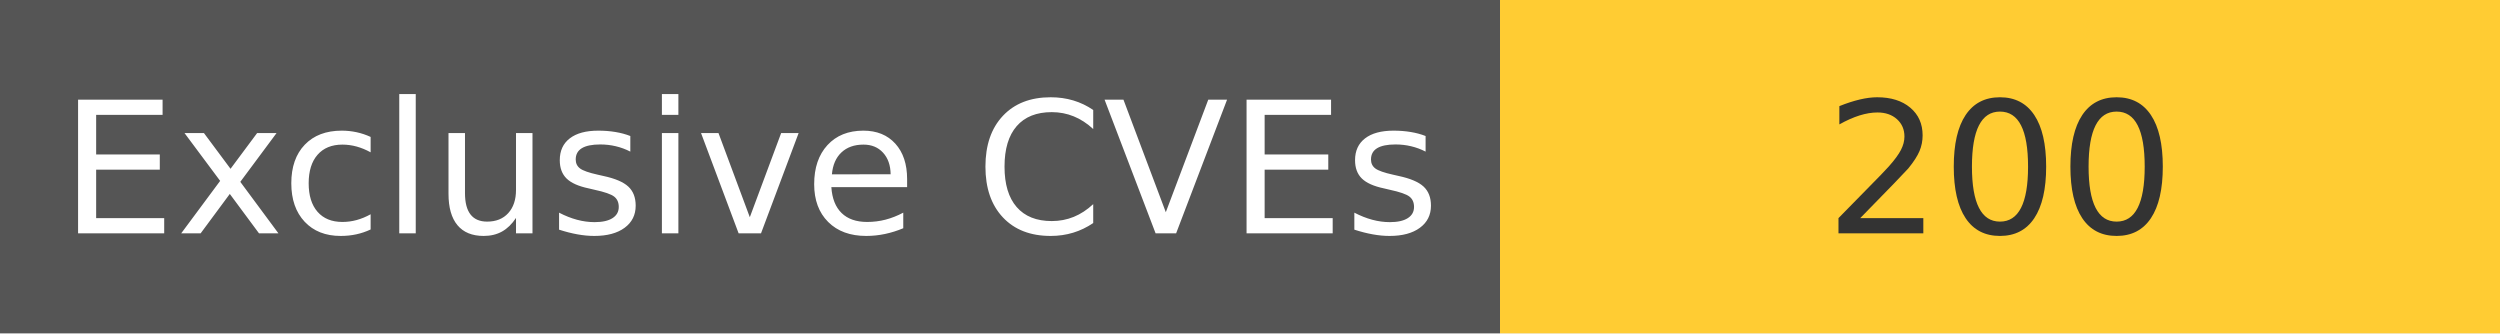
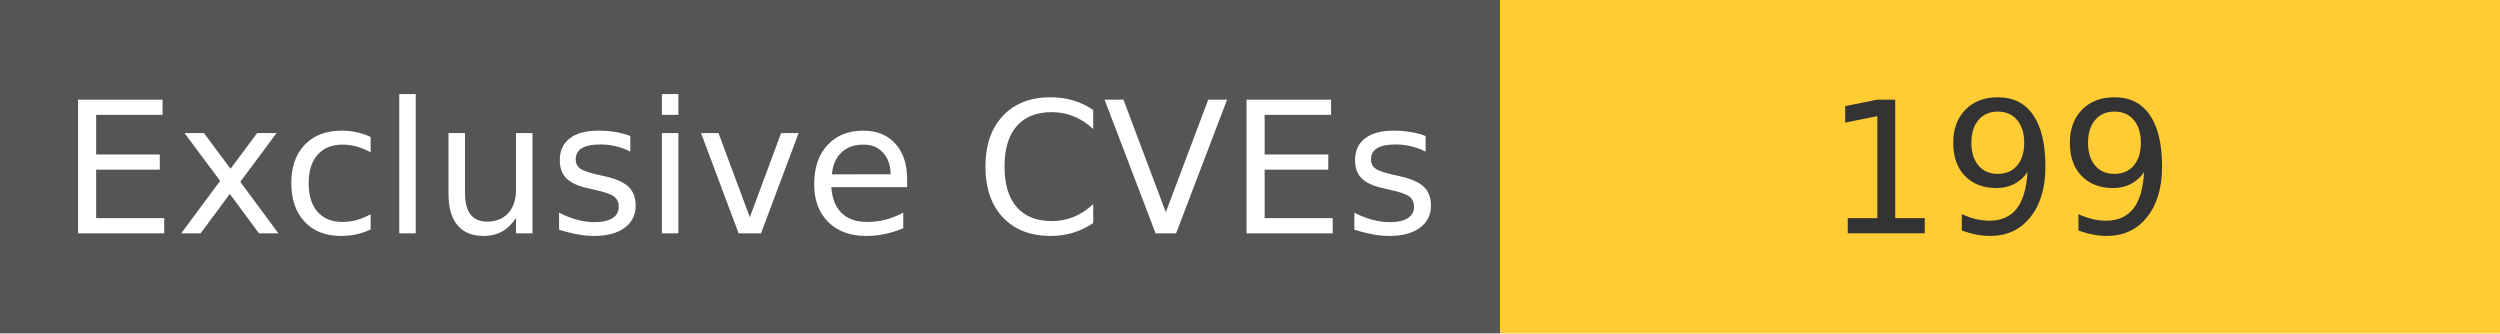
<svg xmlns="http://www.w3.org/2000/svg" width="150" height="20" role="img">
  <linearGradient id="s" x2="0" y2="100%">
    <stop offset="0" stop-color="#bbb" stop-opacity=".1" />
    <stop offset="1" stop-opacity=".1" />
  </linearGradient>
  <g>
    <rect width="90" height="20" fill="#555" />
    <rect x="90" width="267" height="20" fill="#ffcc33" />
  </g>
  <g fill="#fff" text-anchor="middle" font-family="Verdana,Geneva,DejaVu Sans,sans-serif" text-rendering="geometricPrecision" font-size="110">
    <text x="450" y="140" transform="scale(.1)" fill="#fff">
            Exclusive CVEs
        </text>
    <text x="1200" y="140" transform="scale(.1)" fill="#333">
-             200
+             199
        </text>
  </g>
</svg>
